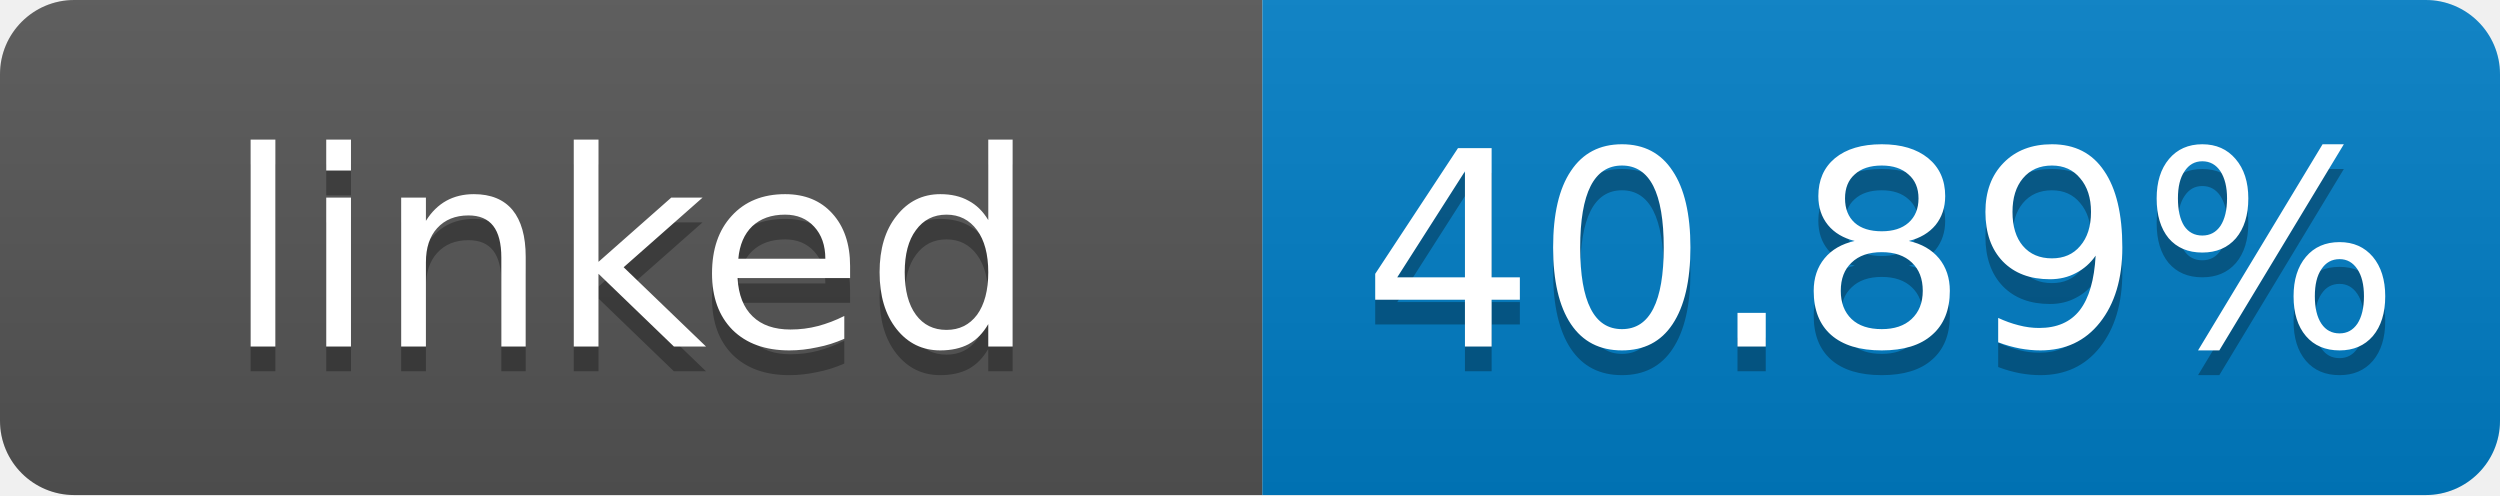
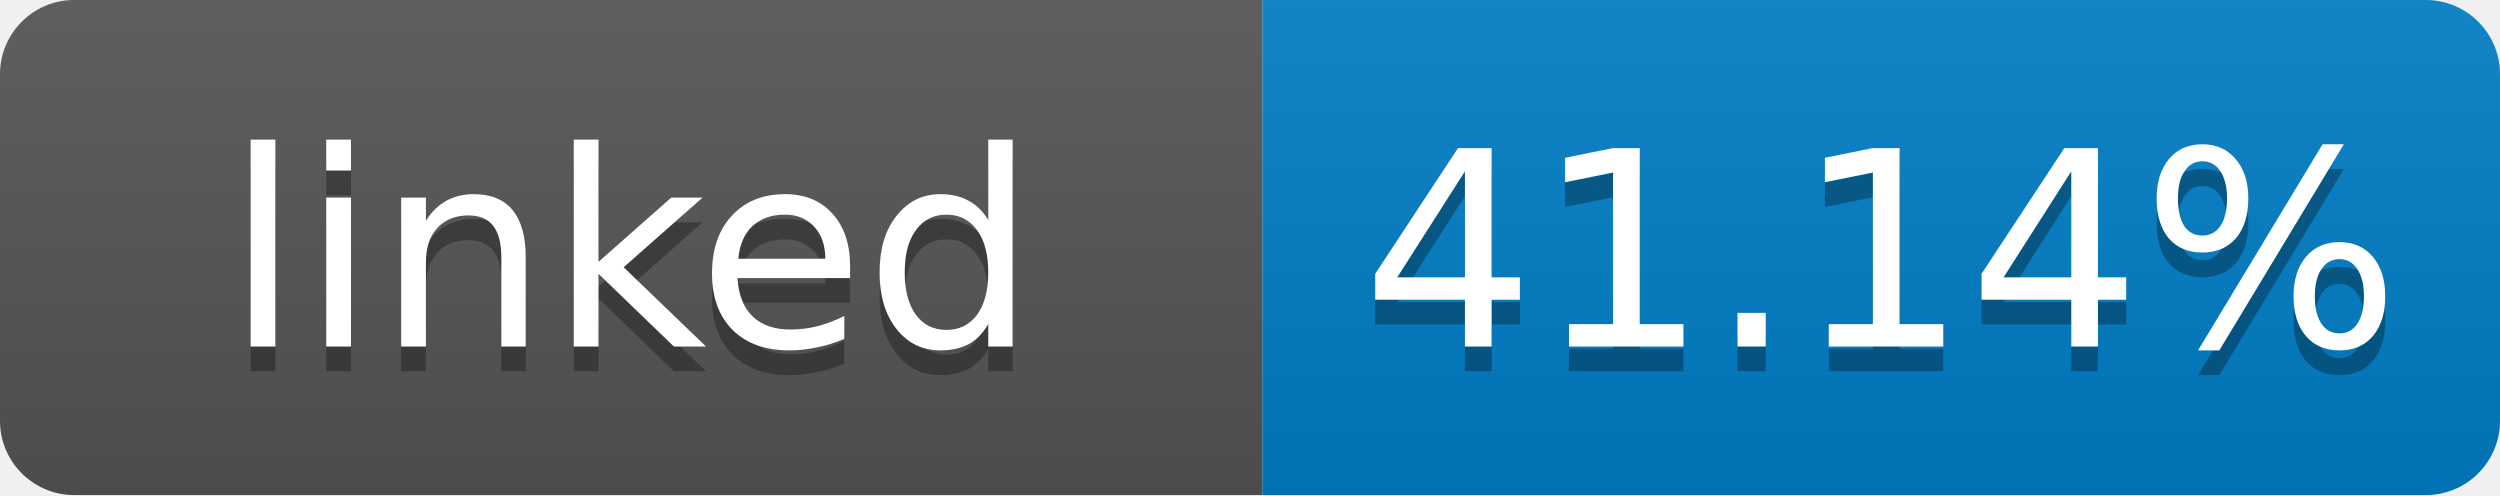
- <svg xmlns="http://www.w3.org/2000/svg" width="101" height="20" role="img" aria-label="linked: 40.89%">
+ <svg xmlns="http://www.w3.org/2000/svg" width="101" height="20" role="img" aria-label="linked: 41.14%">
  <linearGradient id="s" x2="0" y2="100%">
    <stop offset="0" stop-color="#bbb" stop-opacity=".1" />
    <stop offset="1" stop-opacity=".1" />
  </linearGradient>
  <clipPath id="r">
    <rect width="101" height="20" rx="3" fill="#fff" />
  </clipPath>
  <g clip-path="url(#r)">
    <rect width="51" height="20" fill="#555" />
    <rect x="51" width="50" height="20" fill="#007ec6" />
    <rect width="101" height="20" fill="url(#s)" />
  </g>
  <g fill="#fff" text-anchor="middle" font-family="Verdana,Geneva,DejaVu Sans,sans-serif" font-size="11">
    <text x="25.5" y="15" fill="#010101" fill-opacity=".3">linked</text>
    <text x="25.5" y="14">linked</text>
-     <text x="76" y="15" fill="#010101" fill-opacity=".3">40.89%</text>
-     <text x="76" y="14">40.89%</text>
+     <text x="76" y="15" fill="#010101" fill-opacity=".3">41.14%</text>
+     <text x="76" y="14">41.14%</text>
  </g>
</svg>
